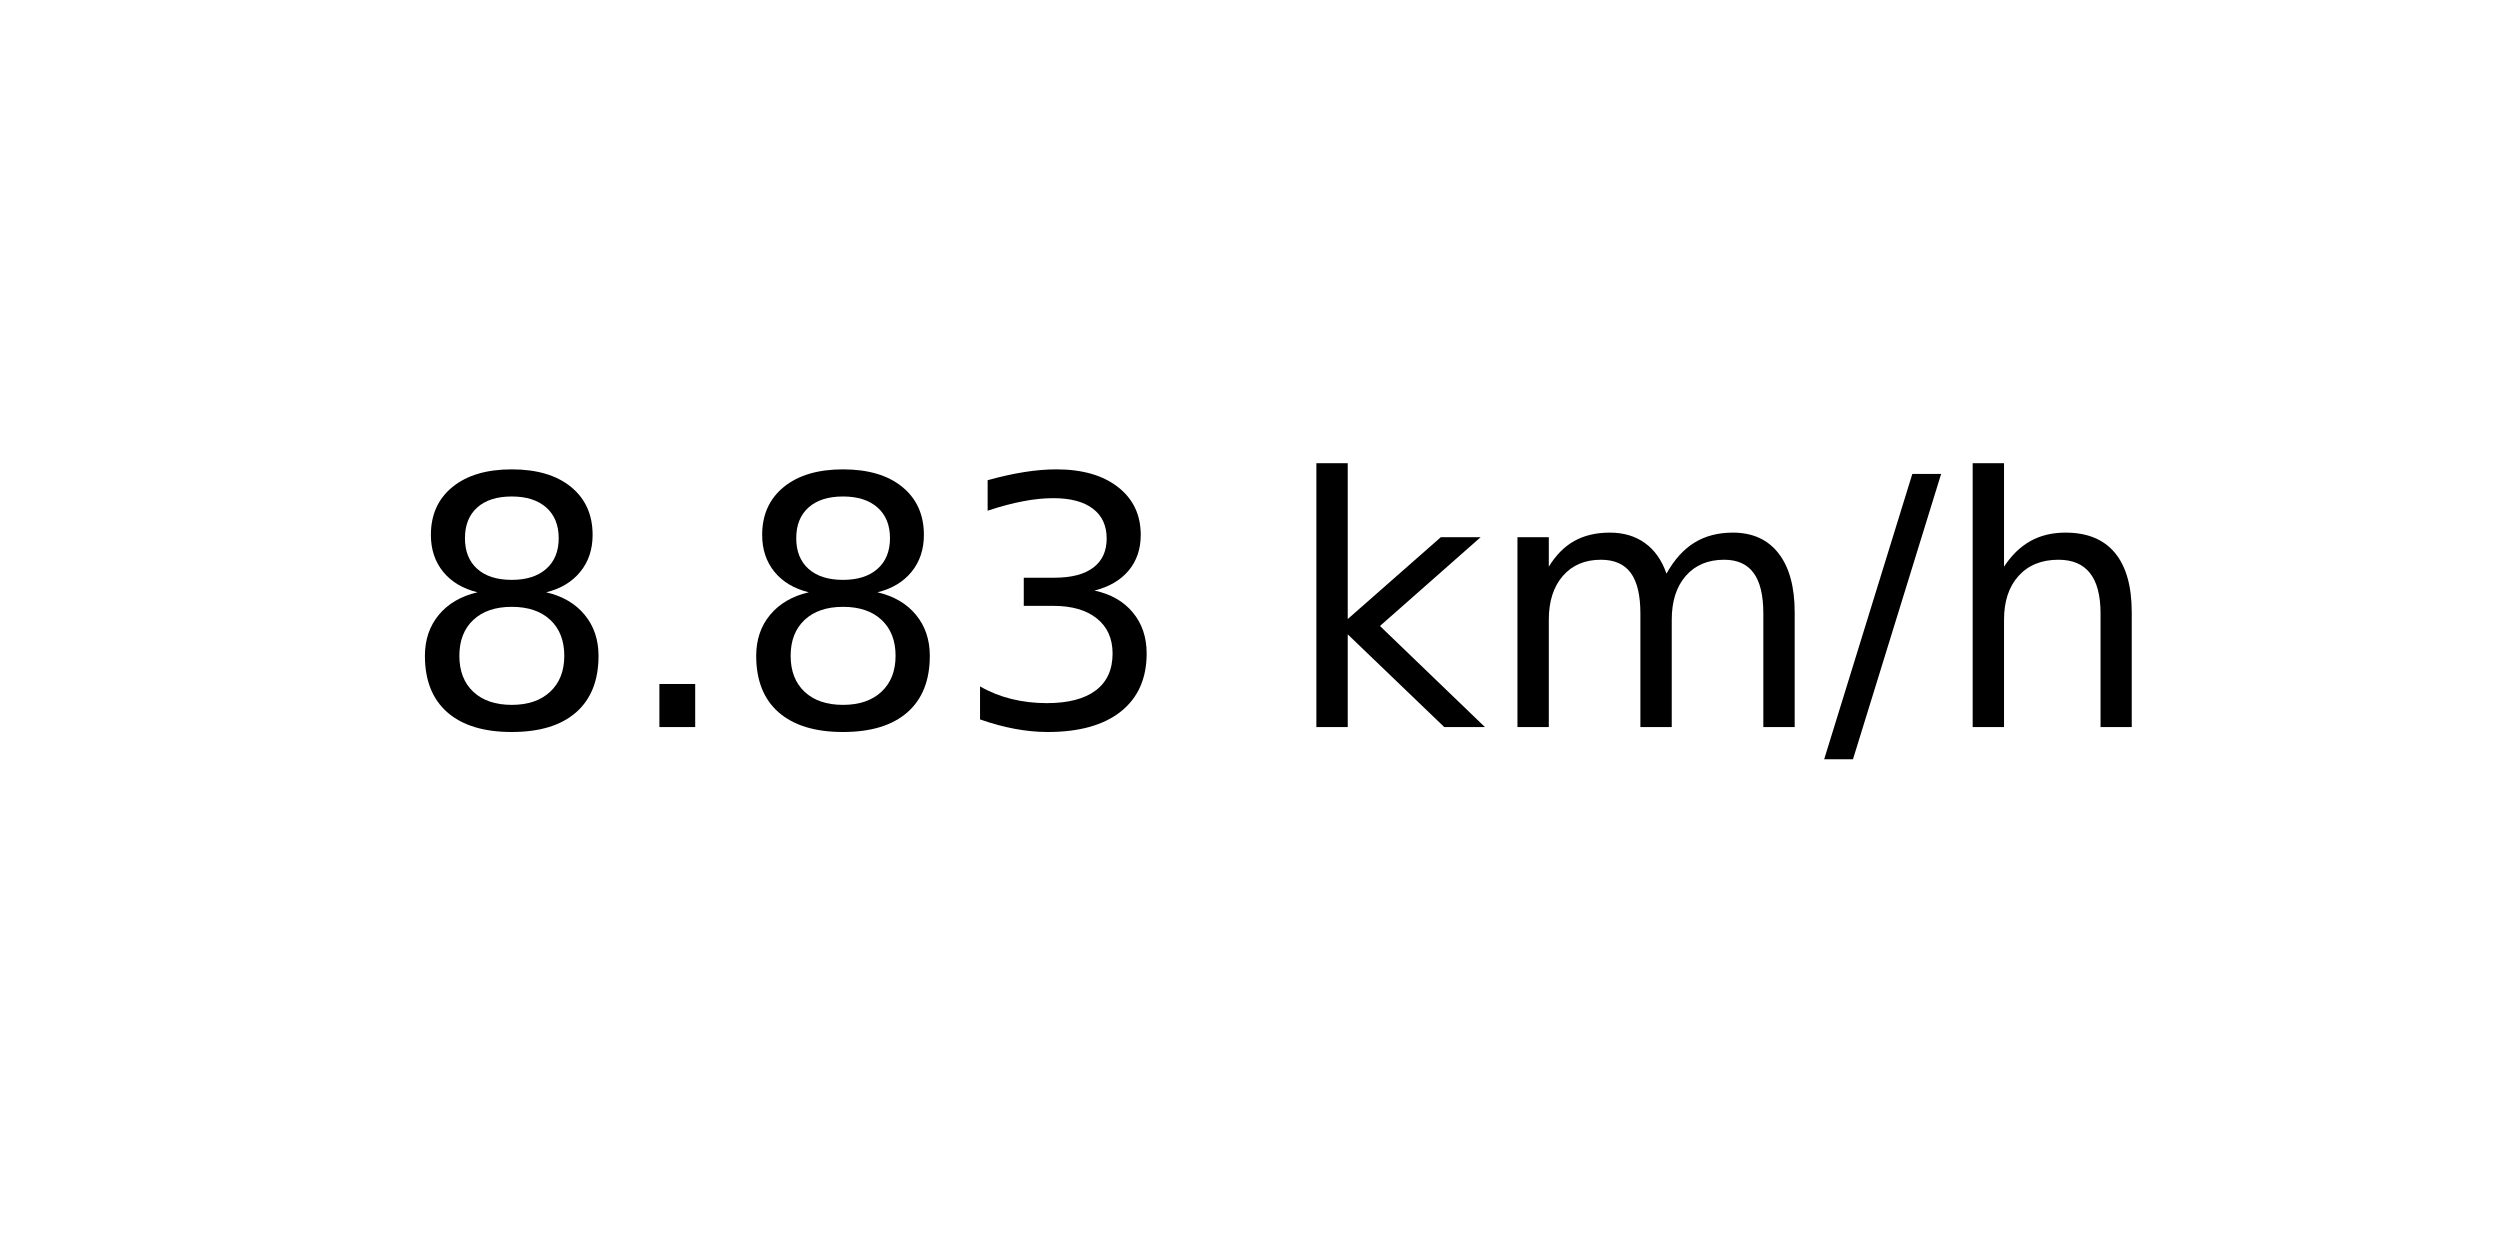
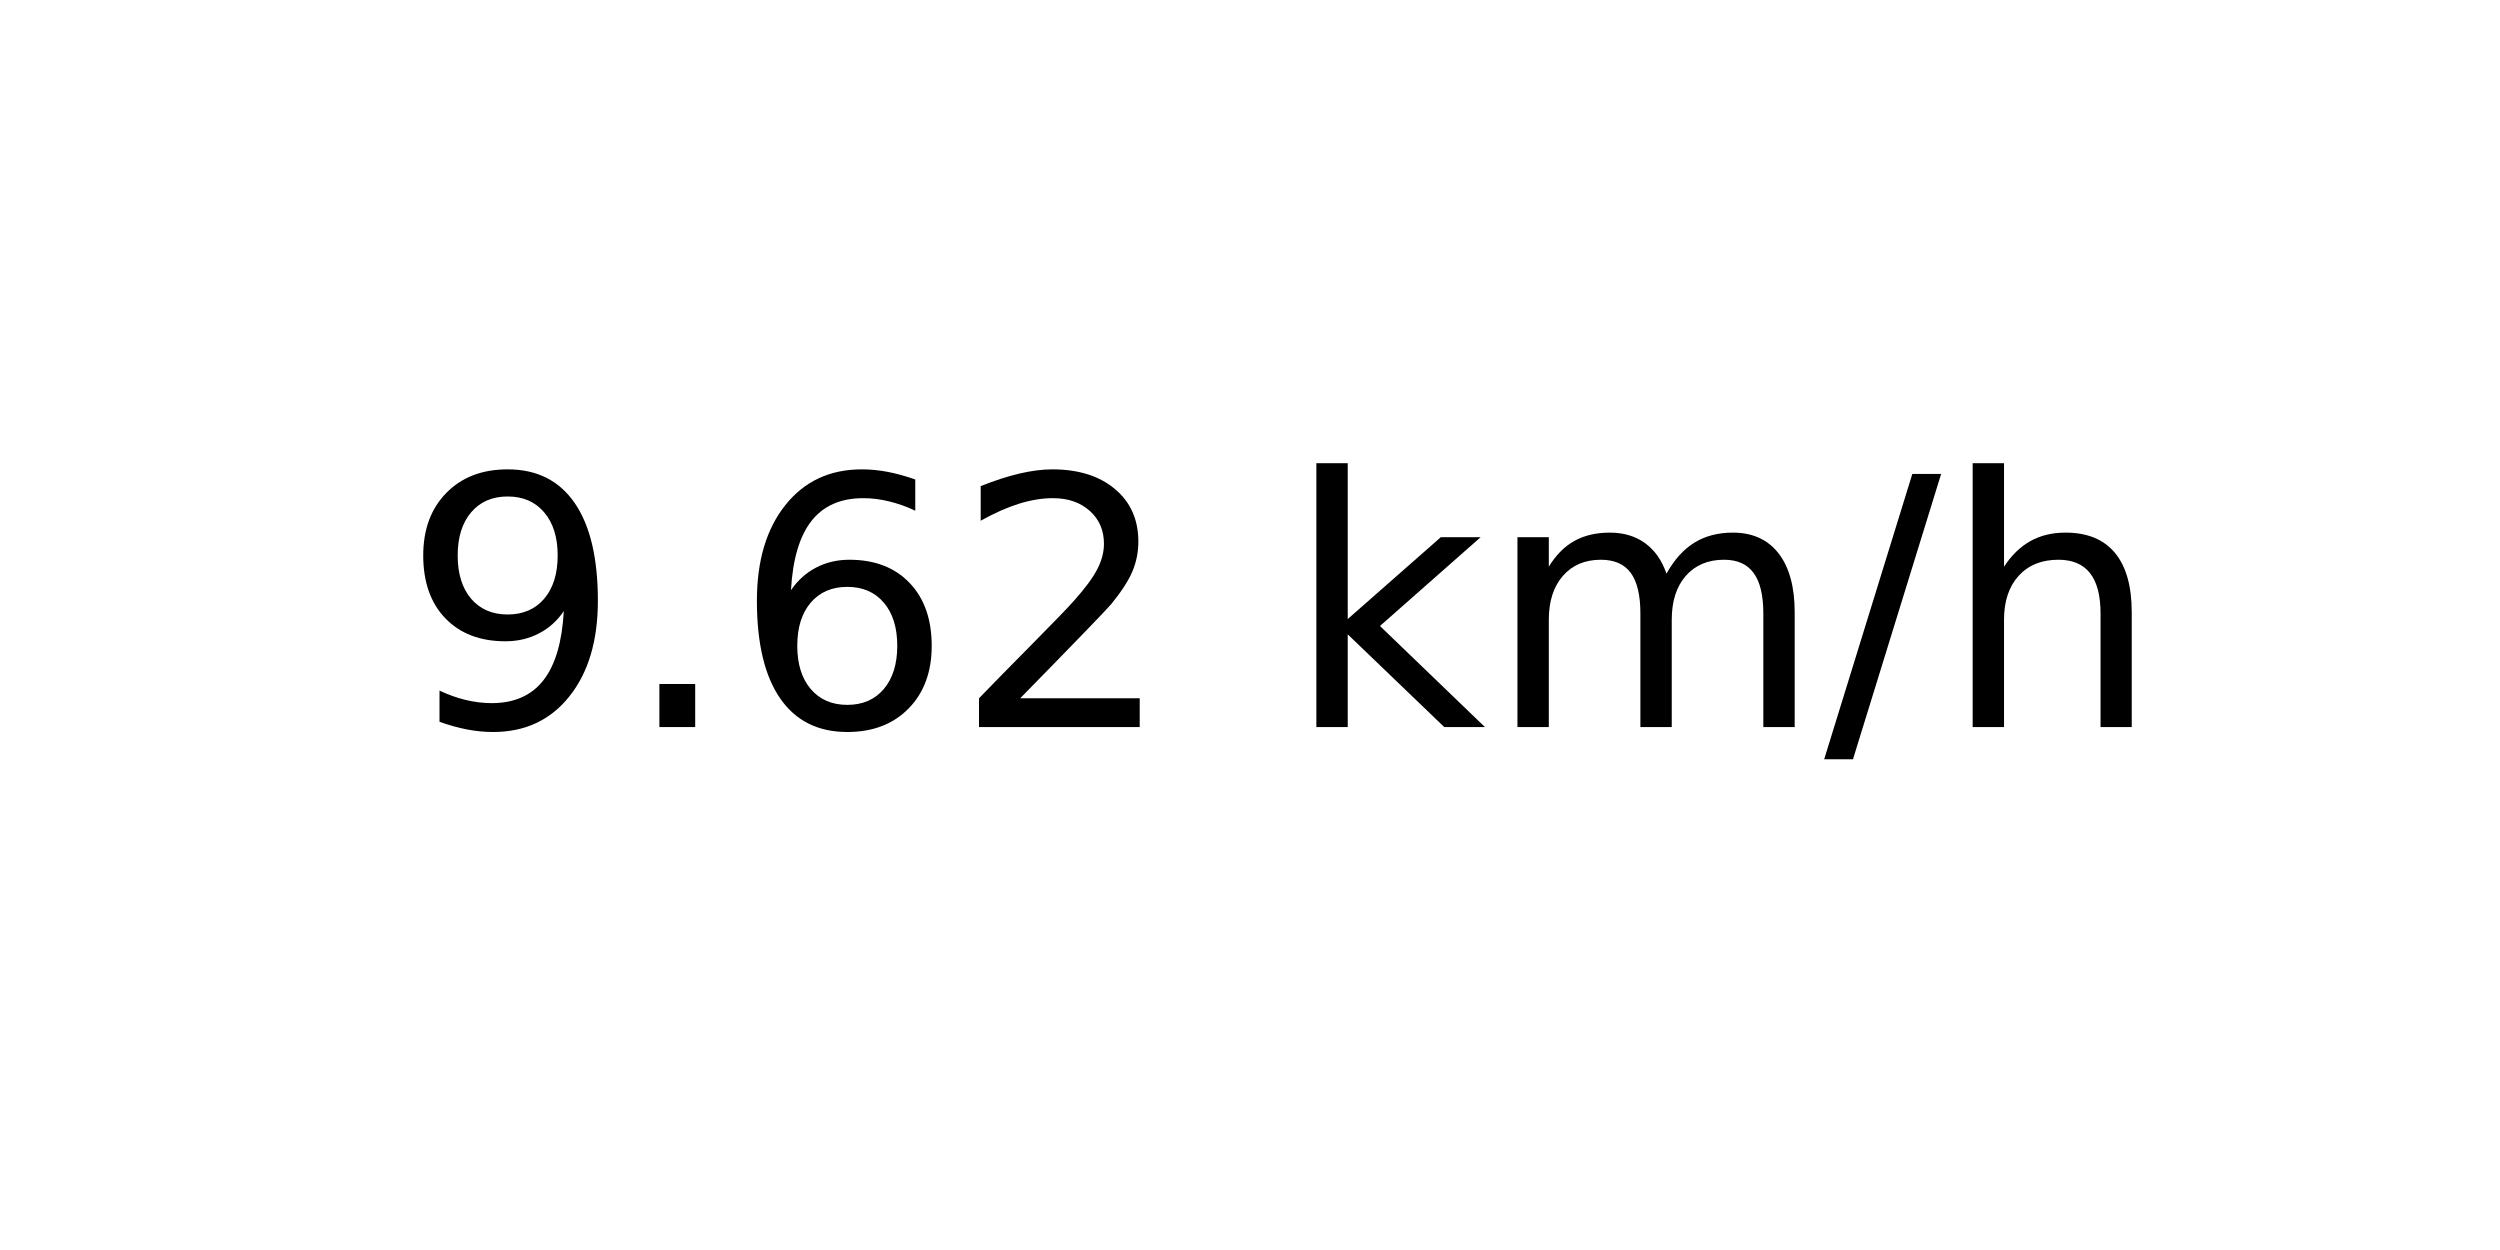
<svg xmlns="http://www.w3.org/2000/svg" xmlns:xlink="http://www.w3.org/1999/xlink" width="72pt" height="36pt" viewBox="0 0 72 36" version="1.1">
  <defs>
    <style type="text/css">*{stroke-linejoin: round; stroke-linecap: butt}</style>
  </defs>
  <g id="figure_1">
    <g id="axes_1">
      <g id="text_1">
        <g transform="translate(11.55937 20.93937) scale(0.1 -0.1)">
          <defs>
-             <path id="DejaVuSans-38" d="M 2034 2216  Q 1584 2216 1326 1975  Q 1069 1734 1069 1313  Q 1069 891 1326 650  Q 1584 409 2034 409  Q 2484 409 2743 651  Q 3003 894 3003 1313  Q 3003 1734 2745 1975  Q 2488 2216 2034 2216  z M 1403 2484  Q 997 2584 770 2862  Q 544 3141 544 3541  Q 544 4100 942 4425  Q 1341 4750 2034 4750  Q 2731 4750 3128 4425  Q 3525 4100 3525 3541  Q 3525 3141 3298 2862  Q 3072 2584 2669 2484  Q 3125 2378 3379 2068  Q 3634 1759 3634 1313  Q 3634 634 3220 271  Q 2806 -91 2034 -91  Q 1263 -91 848 271  Q 434 634 434 1313  Q 434 1759 690 2068  Q 947 2378 1403 2484  z M 1172 3481  Q 1172 3119 1398 2916  Q 1625 2713 2034 2713  Q 2441 2713 2670 2916  Q 2900 3119 2900 3481  Q 2900 3844 2670 4047  Q 2441 4250 2034 4250  Q 1625 4250 1398 4047  Q 1172 3844 1172 3481  z " transform="scale(0.015625)" />
+             <path id="DejaVuSans-39" d="M 703 97  L 703 672  Q 941 559 1184 500  Q 1428 441 1663 441  Q 2288 441 2617 861  Q 2947 1281 2994 2138  Q 2813 1869 2534 1725  Q 2256 1581 1919 1581  Q 1219 1581 811 2004  Q 403 2428 403 3163  Q 403 3881 828 4315  Q 1253 4750 1959 4750  Q 2769 4750 3195 4129  Q 3622 3509 3622 2328  Q 3622 1225 3098 567  Q 2575 -91 1691 -91  Q 1453 -91 1209 -44  Q 966 3 703 97  z M 1959 2075  Q 2384 2075 2632 2365  Q 2881 2656 2881 3163  Q 2881 3666 2632 3958  Q 2384 4250 1959 4250  Q 1534 4250 1286 3958  Q 1038 3666 1038 3163  Q 1038 2656 1286 2365  Q 1534 2075 1959 2075  z " transform="scale(0.015625)" />
            <path id="DejaVuSans-2e" d="M 684 794  L 1344 794  L 1344 0  L 684 0  L 684 794  z " transform="scale(0.015625)" />
-             <path id="DejaVuSans-33" d="M 2597 2516  Q 3050 2419 3304 2112  Q 3559 1806 3559 1356  Q 3559 666 3084 287  Q 2609 -91 1734 -91  Q 1441 -91 1130 -33  Q 819 25 488 141  L 488 750  Q 750 597 1062 519  Q 1375 441 1716 441  Q 2309 441 2620 675  Q 2931 909 2931 1356  Q 2931 1769 2642 2001  Q 2353 2234 1838 2234  L 1294 2234  L 1294 2753  L 1863 2753  Q 2328 2753 2575 2939  Q 2822 3125 2822 3475  Q 2822 3834 2567 4026  Q 2313 4219 1838 4219  Q 1578 4219 1281 4162  Q 984 4106 628 3988  L 628 4550  Q 988 4650 1302 4700  Q 1616 4750 1894 4750  Q 2613 4750 3031 4423  Q 3450 4097 3450 3541  Q 3450 3153 3228 2886  Q 3006 2619 2597 2516  z " transform="scale(0.015625)" />
+             <path id="DejaVuSans-36" d="M 2113 2584  Q 1688 2584 1439 2293  Q 1191 2003 1191 1497  Q 1191 994 1439 701  Q 1688 409 2113 409  Q 2538 409 2786 701  Q 3034 994 3034 1497  Q 3034 2003 2786 2293  Q 2538 2584 2113 2584  z M 3366 4563  L 3366 3988  Q 3128 4100 2886 4159  Q 2644 4219 2406 4219  Q 1781 4219 1451 3797  Q 1122 3375 1075 2522  Q 1259 2794 1537 2939  Q 1816 3084 2150 3084  Q 2853 3084 3261 2657  Q 3669 2231 3669 1497  Q 3669 778 3244 343  Q 2819 -91 2113 -91  Q 1303 -91 875 529  Q 447 1150 447 2328  Q 447 3434 972 4092  Q 1497 4750 2381 4750  Q 2619 4750 2861 4703  Q 3103 4656 3366 4563  z " transform="scale(0.015625)" />
+             <path id="DejaVuSans-32" d="M 1228 531  L 3431 531  L 3431 0  L 469 0  L 469 531  Q 828 903 1448 1529  Q 2069 2156 2228 2338  Q 2531 2678 2651 2914  Q 2772 3150 2772 3378  Q 2772 3750 2511 3984  Q 2250 4219 1831 4219  Q 1534 4219 1204 4116  Q 875 4013 500 3803  L 500 4441  Q 881 4594 1212 4672  Q 1544 4750 1819 4750  Q 2544 4750 2975 4387  Q 3406 4025 3406 3419  Q 3406 3131 3298 2873  Q 3191 2616 2906 2266  Q 2828 2175 2409 1742  Q 1991 1309 1228 531  z " transform="scale(0.015625)" />
            <path id="DejaVuSans-20" transform="scale(0.015625)" />
            <path id="DejaVuSans-6b" d="M 581 4863  L 1159 4863  L 1159 1991  L 2875 3500  L 3609 3500  L 1753 1863  L 3688 0  L 2938 0  L 1159 1709  L 1159 0  L 581 0  L 581 4863  z " transform="scale(0.015625)" />
            <path id="DejaVuSans-6d" d="M 3328 2828  Q 3544 3216 3844 3400  Q 4144 3584 4550 3584  Q 5097 3584 5394 3201  Q 5691 2819 5691 2113  L 5691 0  L 5113 0  L 5113 2094  Q 5113 2597 4934 2840  Q 4756 3084 4391 3084  Q 3944 3084 3684 2787  Q 3425 2491 3425 1978  L 3425 0  L 2847 0  L 2847 2094  Q 2847 2600 2669 2842  Q 2491 3084 2119 3084  Q 1678 3084 1418 2786  Q 1159 2488 1159 1978  L 1159 0  L 581 0  L 581 3500  L 1159 3500  L 1159 2956  Q 1356 3278 1631 3431  Q 1906 3584 2284 3584  Q 2666 3584 2933 3390  Q 3200 3197 3328 2828  z " transform="scale(0.015625)" />
            <path id="DejaVuSans-2f" d="M 1625 4666  L 2156 4666  L 531 -594  L 0 -594  L 1625 4666  z " transform="scale(0.015625)" />
            <path id="DejaVuSans-68" d="M 3513 2113  L 3513 0  L 2938 0  L 2938 2094  Q 2938 2591 2744 2837  Q 2550 3084 2163 3084  Q 1697 3084 1428 2787  Q 1159 2491 1159 1978  L 1159 0  L 581 0  L 581 4863  L 1159 4863  L 1159 2956  Q 1366 3272 1645 3428  Q 1925 3584 2291 3584  Q 2894 3584 3203 3211  Q 3513 2838 3513 2113  z " transform="scale(0.015625)" />
          </defs>
-           <use xlink:href="#DejaVuSans-38" />
+           <use xlink:href="#DejaVuSans-39" />
          <use xlink:href="#DejaVuSans-2e" x="63.623" />
-           <use xlink:href="#DejaVuSans-38" x="95.41" />
-           <use xlink:href="#DejaVuSans-33" x="159.033" />
+           <use xlink:href="#DejaVuSans-36" x="95.41" />
+           <use xlink:href="#DejaVuSans-32" x="159.033" />
          <use xlink:href="#DejaVuSans-20" x="222.656" />
          <use xlink:href="#DejaVuSans-6b" x="254.443" />
          <use xlink:href="#DejaVuSans-6d" x="312.354" />
          <use xlink:href="#DejaVuSans-2f" x="409.766" />
          <use xlink:href="#DejaVuSans-68" x="443.457" />
        </g>
      </g>
    </g>
  </g>
</svg>
